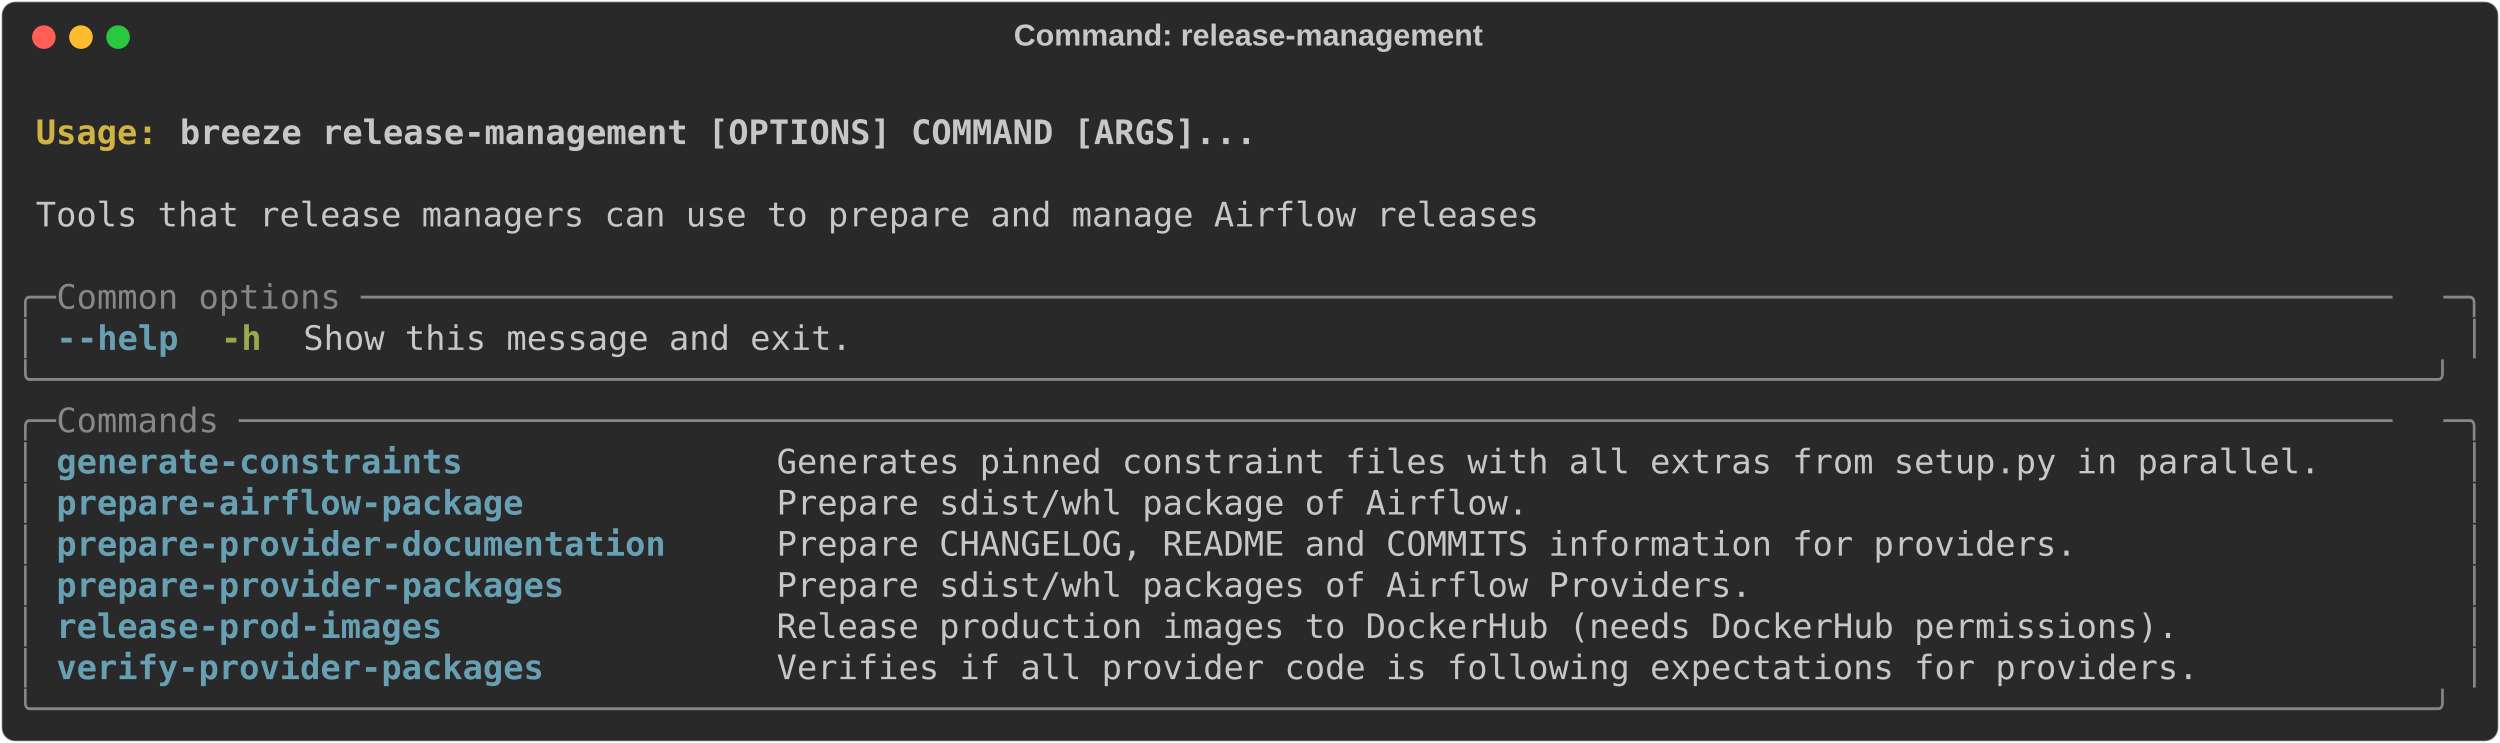
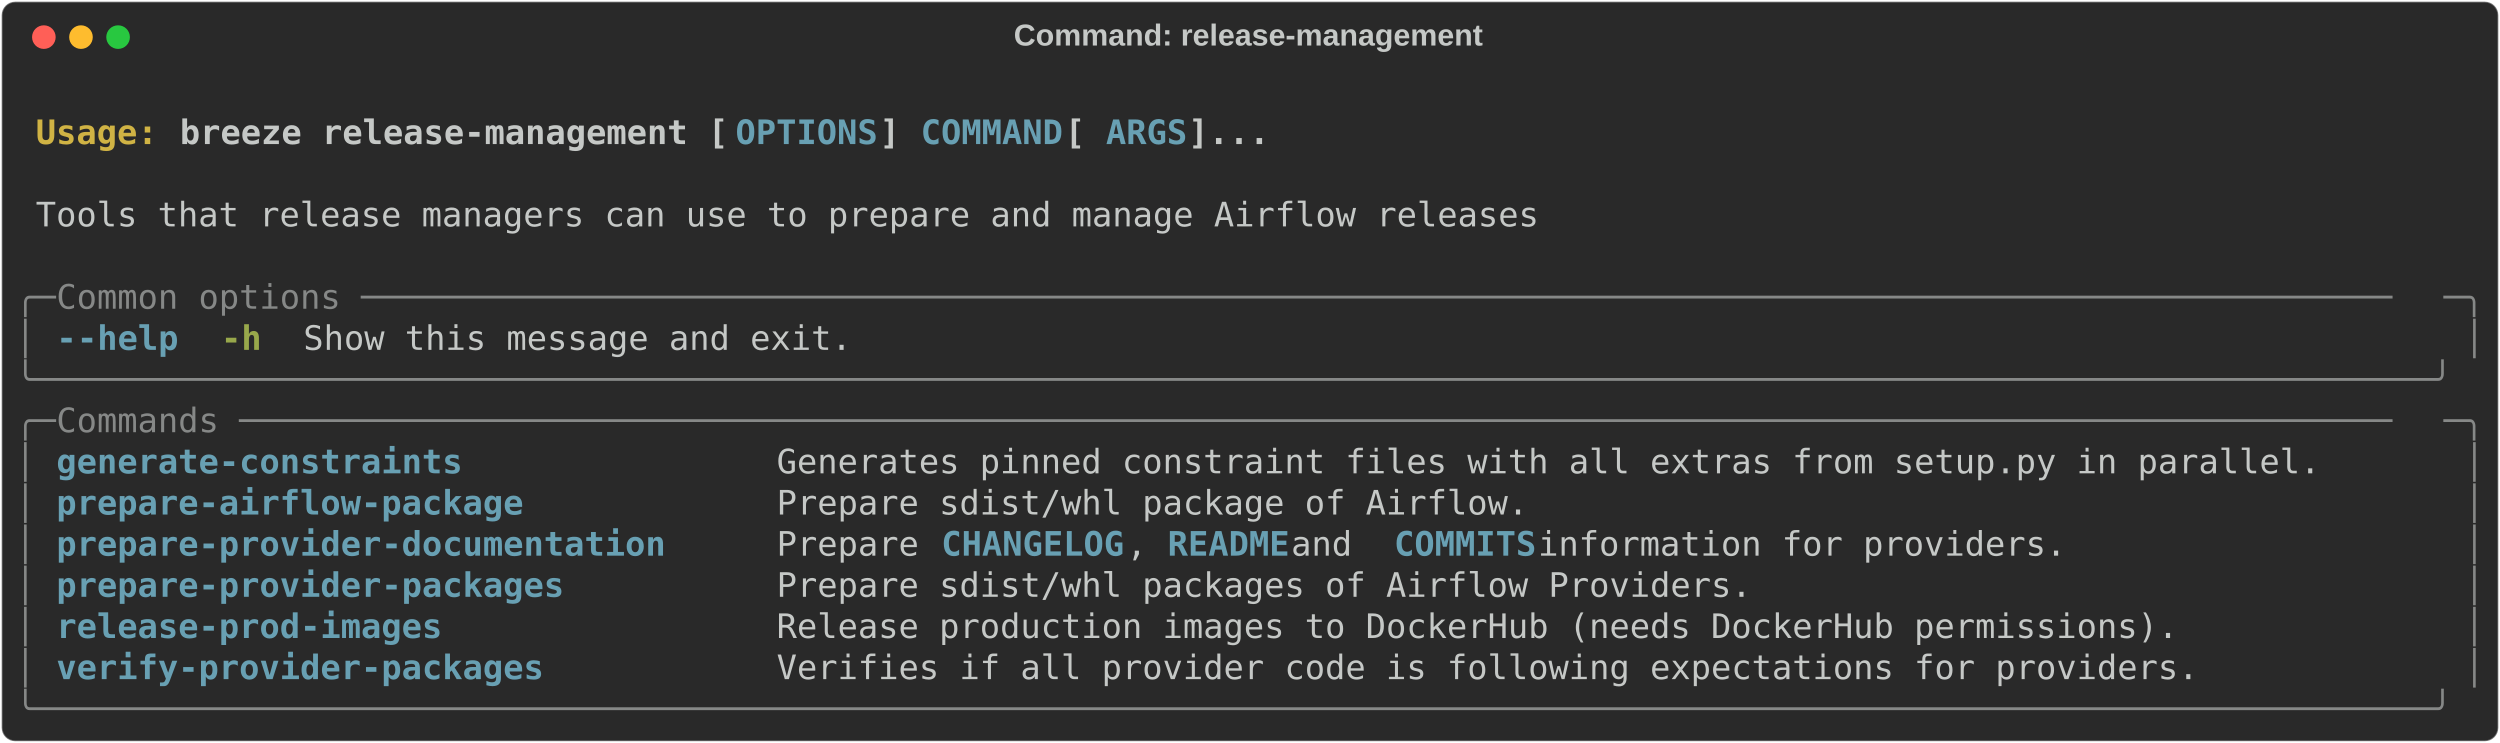
<svg xmlns="http://www.w3.org/2000/svg" class="rich-terminal" viewBox="0 0 1482 440.4">
  <style>

    @font-face {
        font-family: "Fira Code";
        src: local("FiraCode-Regular"),
                url("https://cdnjs.cloudflare.com/ajax/libs/firacode/6.2.0/woff2/FiraCode-Regular.woff2") format("woff2"),
                url("https://cdnjs.cloudflare.com/ajax/libs/firacode/6.2.0/woff/FiraCode-Regular.woff") format("woff");
        font-style: normal;
        font-weight: 400;
    }
    @font-face {
        font-family: "Fira Code";
        src: local("FiraCode-Bold"),
                url("https://cdnjs.cloudflare.com/ajax/libs/firacode/6.2.0/woff2/FiraCode-Bold.woff2") format("woff2"),
                url("https://cdnjs.cloudflare.com/ajax/libs/firacode/6.2.0/woff/FiraCode-Bold.woff") format("woff");
        font-style: bold;
        font-weight: 700;
    }

    .terminal-3090088729-matrix {
        font-family: Fira Code, monospace;
        font-size: 20px;
        line-height: 24.4px;
        font-variant-east-asian: full-width;
    }

    .terminal-3090088729-title {
        font-size: 18px;
        font-weight: bold;
        font-family: arial;
    }

    .terminal-3090088729-r1 { fill: #c5c8c6;font-weight: bold }
.terminal-3090088729-r2 { fill: #c5c8c6 }
.terminal-3090088729-r3 { fill: #d0b344;font-weight: bold }
- .terminal-3090088729-r4 { fill: #868887 }
- .terminal-3090088729-r5 { fill: #68a0b3;font-weight: bold }
+ .terminal-3090088729-r4 { fill: #68a0b3;font-weight: bold }
+ .terminal-3090088729-r5 { fill: #868887 }
.terminal-3090088729-r6 { fill: #98a84b;font-weight: bold }
    </style>
  <defs>
    <clipPath id="terminal-3090088729-clip-terminal">
      <rect x="0" y="0" width="1463.0" height="389.4" />
    </clipPath>
    <clipPath id="terminal-3090088729-line-0">
      <rect x="0" y="1.5" width="1464" height="24.65" />
    </clipPath>
    <clipPath id="terminal-3090088729-line-1">
      <rect x="0" y="25.9" width="1464" height="24.65" />
    </clipPath>
    <clipPath id="terminal-3090088729-line-2">
      <rect x="0" y="50.3" width="1464" height="24.65" />
    </clipPath>
    <clipPath id="terminal-3090088729-line-3">
      <rect x="0" y="74.7" width="1464" height="24.65" />
    </clipPath>
    <clipPath id="terminal-3090088729-line-4">
      <rect x="0" y="99.1" width="1464" height="24.65" />
    </clipPath>
    <clipPath id="terminal-3090088729-line-5">
      <rect x="0" y="123.5" width="1464" height="24.65" />
    </clipPath>
    <clipPath id="terminal-3090088729-line-6">
      <rect x="0" y="147.9" width="1464" height="24.65" />
    </clipPath>
    <clipPath id="terminal-3090088729-line-7">
      <rect x="0" y="172.3" width="1464" height="24.65" />
    </clipPath>
    <clipPath id="terminal-3090088729-line-8">
      <rect x="0" y="196.7" width="1464" height="24.65" />
    </clipPath>
    <clipPath id="terminal-3090088729-line-9">
      <rect x="0" y="221.1" width="1464" height="24.65" />
    </clipPath>
    <clipPath id="terminal-3090088729-line-10">
      <rect x="0" y="245.5" width="1464" height="24.65" />
    </clipPath>
    <clipPath id="terminal-3090088729-line-11">
      <rect x="0" y="269.9" width="1464" height="24.65" />
    </clipPath>
    <clipPath id="terminal-3090088729-line-12">
      <rect x="0" y="294.3" width="1464" height="24.65" />
    </clipPath>
    <clipPath id="terminal-3090088729-line-13">
      <rect x="0" y="318.7" width="1464" height="24.65" />
    </clipPath>
    <clipPath id="terminal-3090088729-line-14">
      <rect x="0" y="343.1" width="1464" height="24.65" />
    </clipPath>
  </defs>
  <rect fill="#292929" stroke="rgba(255,255,255,0.35)" stroke-width="1" x="1" y="1" width="1480" height="438.4" rx="8" />
  <text class="terminal-3090088729-title" fill="#c5c8c6" text-anchor="middle" x="740" y="27">Command: release-management</text>
  <g transform="translate(26,22)">
    <circle cx="0" cy="0" r="7" fill="#ff5f57" />
    <circle cx="22" cy="0" r="7" fill="#febc2e" />
    <circle cx="44" cy="0" r="7" fill="#28c840" />
  </g>
  <g transform="translate(9, 41)" clip-path="url(#terminal-3090088729-clip-terminal)">
    <g class="terminal-3090088729-matrix">
      <text class="terminal-3090088729-r2" x="1464" y="20" textLength="12.2" clip-path="url(#terminal-3090088729-line-0)">
</text>
      <text class="terminal-3090088729-r3" x="12.2" y="44.4" textLength="85.4" clip-path="url(#terminal-3090088729-line-1)">Usage: </text>
-       <text class="terminal-3090088729-r1" x="97.6" y="44.4" textLength="646.6" clip-path="url(#terminal-3090088729-line-1)">breeze release-management [OPTIONS] COMMAND [ARGS]...</text>
+       <text class="terminal-3090088729-r1" x="97.6" y="44.4" textLength="329.4" clip-path="url(#terminal-3090088729-line-1)">breeze release-management [</text>
+       <text class="terminal-3090088729-r4" x="427" y="44.4" textLength="85.4" clip-path="url(#terminal-3090088729-line-1)">OPTIONS</text>
+       <text class="terminal-3090088729-r1" x="512.4" y="44.4" textLength="24.4" clip-path="url(#terminal-3090088729-line-1)">] </text>
+       <text class="terminal-3090088729-r4" x="536.8" y="44.4" textLength="85.4" clip-path="url(#terminal-3090088729-line-1)">COMMAND</text>
+       <text class="terminal-3090088729-r1" x="622.2" y="44.4" textLength="24.4" clip-path="url(#terminal-3090088729-line-1)"> [</text>
+       <text class="terminal-3090088729-r4" x="646.6" y="44.4" textLength="48.8" clip-path="url(#terminal-3090088729-line-1)">ARGS</text>
+       <text class="terminal-3090088729-r1" x="695.4" y="44.4" textLength="48.8" clip-path="url(#terminal-3090088729-line-1)">]...</text>
      <text class="terminal-3090088729-r2" x="1464" y="44.4" textLength="12.2" clip-path="url(#terminal-3090088729-line-1)">
</text>
      <text class="terminal-3090088729-r2" x="1464" y="68.8" textLength="12.2" clip-path="url(#terminal-3090088729-line-2)">
</text>
      <text class="terminal-3090088729-r2" x="12.2" y="93.2" textLength="902.8" clip-path="url(#terminal-3090088729-line-3)">Tools that release managers can use to prepare and manage Airflow releases</text>
      <text class="terminal-3090088729-r2" x="1464" y="93.2" textLength="12.2" clip-path="url(#terminal-3090088729-line-3)">
</text>
      <text class="terminal-3090088729-r2" x="1464" y="117.6" textLength="12.2" clip-path="url(#terminal-3090088729-line-4)">
</text>
-       <text class="terminal-3090088729-r4" x="0" y="142" textLength="24.4" clip-path="url(#terminal-3090088729-line-5)">╭─</text>
-       <text class="terminal-3090088729-r4" x="24.4" y="142" textLength="1415.2" clip-path="url(#terminal-3090088729-line-5)"> Common options ────────────────────────────────────────────────────────────────────────────────────────────────────</text>
-       <text class="terminal-3090088729-r4" x="1439.6" y="142" textLength="24.4" clip-path="url(#terminal-3090088729-line-5)">─╮</text>
+       <text class="terminal-3090088729-r5" x="0" y="142" textLength="24.4" clip-path="url(#terminal-3090088729-line-5)">╭─</text>
+       <text class="terminal-3090088729-r5" x="24.4" y="142" textLength="1415.2" clip-path="url(#terminal-3090088729-line-5)"> Common options ────────────────────────────────────────────────────────────────────────────────────────────────────</text>
+       <text class="terminal-3090088729-r5" x="1439.6" y="142" textLength="24.4" clip-path="url(#terminal-3090088729-line-5)">─╮</text>
      <text class="terminal-3090088729-r2" x="1464" y="142" textLength="12.2" clip-path="url(#terminal-3090088729-line-5)">
</text>
-       <text class="terminal-3090088729-r4" x="0" y="166.4" textLength="12.2" clip-path="url(#terminal-3090088729-line-6)">│</text>
-       <text class="terminal-3090088729-r5" x="24.4" y="166.4" textLength="12.2" clip-path="url(#terminal-3090088729-line-6)">-</text>
-       <text class="terminal-3090088729-r5" x="36.6" y="166.4" textLength="61" clip-path="url(#terminal-3090088729-line-6)">-help</text>
+       <text class="terminal-3090088729-r5" x="0" y="166.4" textLength="12.2" clip-path="url(#terminal-3090088729-line-6)">│</text>
+       <text class="terminal-3090088729-r4" x="24.4" y="166.4" textLength="12.2" clip-path="url(#terminal-3090088729-line-6)">-</text>
+       <text class="terminal-3090088729-r4" x="36.6" y="166.4" textLength="61" clip-path="url(#terminal-3090088729-line-6)">-help</text>
      <text class="terminal-3090088729-r6" x="122" y="166.4" textLength="24.4" clip-path="url(#terminal-3090088729-line-6)">-h</text>
      <text class="terminal-3090088729-r2" x="170.8" y="166.4" textLength="329.4" clip-path="url(#terminal-3090088729-line-6)">Show this message and exit.</text>
-       <text class="terminal-3090088729-r4" x="1451.8" y="166.4" textLength="12.2" clip-path="url(#terminal-3090088729-line-6)">│</text>
+       <text class="terminal-3090088729-r5" x="1451.8" y="166.4" textLength="12.2" clip-path="url(#terminal-3090088729-line-6)">│</text>
      <text class="terminal-3090088729-r2" x="1464" y="166.4" textLength="12.2" clip-path="url(#terminal-3090088729-line-6)">
</text>
-       <text class="terminal-3090088729-r4" x="0" y="190.8" textLength="1464" clip-path="url(#terminal-3090088729-line-7)">╰──────────────────────────────────────────────────────────────────────────────────────────────────────────────────────╯</text>
+       <text class="terminal-3090088729-r5" x="0" y="190.8" textLength="1464" clip-path="url(#terminal-3090088729-line-7)">╰──────────────────────────────────────────────────────────────────────────────────────────────────────────────────────╯</text>
      <text class="terminal-3090088729-r2" x="1464" y="190.8" textLength="12.2" clip-path="url(#terminal-3090088729-line-7)">
</text>
-       <text class="terminal-3090088729-r4" x="0" y="215.2" textLength="24.4" clip-path="url(#terminal-3090088729-line-8)">╭─</text>
-       <text class="terminal-3090088729-r4" x="24.4" y="215.2" textLength="1415.2" clip-path="url(#terminal-3090088729-line-8)"> Commands ──────────────────────────────────────────────────────────────────────────────────────────────────────────</text>
-       <text class="terminal-3090088729-r4" x="1439.6" y="215.2" textLength="24.4" clip-path="url(#terminal-3090088729-line-8)">─╮</text>
+       <text class="terminal-3090088729-r5" x="0" y="215.2" textLength="24.4" clip-path="url(#terminal-3090088729-line-8)">╭─</text>
+       <text class="terminal-3090088729-r5" x="24.4" y="215.2" textLength="1415.2" clip-path="url(#terminal-3090088729-line-8)"> Commands ──────────────────────────────────────────────────────────────────────────────────────────────────────────</text>
+       <text class="terminal-3090088729-r5" x="1439.6" y="215.2" textLength="24.4" clip-path="url(#terminal-3090088729-line-8)">─╮</text>
      <text class="terminal-3090088729-r2" x="1464" y="215.2" textLength="12.2" clip-path="url(#terminal-3090088729-line-8)">
</text>
-       <text class="terminal-3090088729-r4" x="0" y="239.6" textLength="12.2" clip-path="url(#terminal-3090088729-line-9)">│</text>
-       <text class="terminal-3090088729-r5" x="24.4" y="239.6" textLength="402.6" clip-path="url(#terminal-3090088729-line-9)">generate-constraints             </text>
+       <text class="terminal-3090088729-r5" x="0" y="239.6" textLength="12.2" clip-path="url(#terminal-3090088729-line-9)">│</text>
+       <text class="terminal-3090088729-r4" x="24.4" y="239.6" textLength="402.6" clip-path="url(#terminal-3090088729-line-9)">generate-constraints             </text>
      <text class="terminal-3090088729-r2" x="451.4" y="239.6" textLength="988.2" clip-path="url(#terminal-3090088729-line-9)">Generates pinned constraint files with all extras from setup.py in parallel.     </text>
-       <text class="terminal-3090088729-r4" x="1451.8" y="239.6" textLength="12.2" clip-path="url(#terminal-3090088729-line-9)">│</text>
+       <text class="terminal-3090088729-r5" x="1451.8" y="239.6" textLength="12.2" clip-path="url(#terminal-3090088729-line-9)">│</text>
      <text class="terminal-3090088729-r2" x="1464" y="239.6" textLength="12.2" clip-path="url(#terminal-3090088729-line-9)">
</text>
-       <text class="terminal-3090088729-r4" x="0" y="264" textLength="12.2" clip-path="url(#terminal-3090088729-line-10)">│</text>
-       <text class="terminal-3090088729-r5" x="24.4" y="264" textLength="402.6" clip-path="url(#terminal-3090088729-line-10)">prepare-airflow-package          </text>
+       <text class="terminal-3090088729-r5" x="0" y="264" textLength="12.2" clip-path="url(#terminal-3090088729-line-10)">│</text>
+       <text class="terminal-3090088729-r4" x="24.4" y="264" textLength="402.6" clip-path="url(#terminal-3090088729-line-10)">prepare-airflow-package          </text>
      <text class="terminal-3090088729-r2" x="451.4" y="264" textLength="988.2" clip-path="url(#terminal-3090088729-line-10)">Prepare sdist/whl package of Airflow.                                            </text>
-       <text class="terminal-3090088729-r4" x="1451.8" y="264" textLength="12.2" clip-path="url(#terminal-3090088729-line-10)">│</text>
+       <text class="terminal-3090088729-r5" x="1451.8" y="264" textLength="12.2" clip-path="url(#terminal-3090088729-line-10)">│</text>
      <text class="terminal-3090088729-r2" x="1464" y="264" textLength="12.2" clip-path="url(#terminal-3090088729-line-10)">
</text>
-       <text class="terminal-3090088729-r4" x="0" y="288.4" textLength="12.2" clip-path="url(#terminal-3090088729-line-11)">│</text>
-       <text class="terminal-3090088729-r5" x="24.4" y="288.4" textLength="402.6" clip-path="url(#terminal-3090088729-line-11)">prepare-provider-documentation   </text>
-       <text class="terminal-3090088729-r2" x="451.4" y="288.4" textLength="988.2" clip-path="url(#terminal-3090088729-line-11)">Prepare CHANGELOG, README and COMMITS information for providers.                 </text>
-       <text class="terminal-3090088729-r4" x="1451.8" y="288.4" textLength="12.2" clip-path="url(#terminal-3090088729-line-11)">│</text>
+       <text class="terminal-3090088729-r5" x="0" y="288.4" textLength="12.2" clip-path="url(#terminal-3090088729-line-11)">│</text>
+       <text class="terminal-3090088729-r4" x="24.4" y="288.4" textLength="402.6" clip-path="url(#terminal-3090088729-line-11)">prepare-provider-documentation   </text>
+       <text class="terminal-3090088729-r2" x="451.4" y="288.4" textLength="97.6" clip-path="url(#terminal-3090088729-line-11)">Prepare </text>
+       <text class="terminal-3090088729-r4" x="549" y="288.4" textLength="109.8" clip-path="url(#terminal-3090088729-line-11)">CHANGELOG</text>
+       <text class="terminal-3090088729-r2" x="658.8" y="288.4" textLength="24.4" clip-path="url(#terminal-3090088729-line-11)">, </text>
+       <text class="terminal-3090088729-r4" x="683.2" y="288.4" textLength="73.2" clip-path="url(#terminal-3090088729-line-11)">README</text>
+       <text class="terminal-3090088729-r2" x="756.4" y="288.4" textLength="61" clip-path="url(#terminal-3090088729-line-11)"> and </text>
+       <text class="terminal-3090088729-r4" x="817.4" y="288.4" textLength="85.4" clip-path="url(#terminal-3090088729-line-11)">COMMITS</text>
+       <text class="terminal-3090088729-r2" x="902.8" y="288.4" textLength="536.8" clip-path="url(#terminal-3090088729-line-11)"> information for providers.                 </text>
+       <text class="terminal-3090088729-r5" x="1451.8" y="288.4" textLength="12.2" clip-path="url(#terminal-3090088729-line-11)">│</text>
      <text class="terminal-3090088729-r2" x="1464" y="288.4" textLength="12.2" clip-path="url(#terminal-3090088729-line-11)">
</text>
-       <text class="terminal-3090088729-r4" x="0" y="312.8" textLength="12.2" clip-path="url(#terminal-3090088729-line-12)">│</text>
-       <text class="terminal-3090088729-r5" x="24.4" y="312.8" textLength="402.6" clip-path="url(#terminal-3090088729-line-12)">prepare-provider-packages        </text>
+       <text class="terminal-3090088729-r5" x="0" y="312.8" textLength="12.2" clip-path="url(#terminal-3090088729-line-12)">│</text>
+       <text class="terminal-3090088729-r4" x="24.4" y="312.8" textLength="402.6" clip-path="url(#terminal-3090088729-line-12)">prepare-provider-packages        </text>
      <text class="terminal-3090088729-r2" x="451.4" y="312.8" textLength="988.2" clip-path="url(#terminal-3090088729-line-12)">Prepare sdist/whl packages of Airflow Providers.                                 </text>
-       <text class="terminal-3090088729-r4" x="1451.8" y="312.8" textLength="12.2" clip-path="url(#terminal-3090088729-line-12)">│</text>
+       <text class="terminal-3090088729-r5" x="1451.8" y="312.8" textLength="12.2" clip-path="url(#terminal-3090088729-line-12)">│</text>
      <text class="terminal-3090088729-r2" x="1464" y="312.8" textLength="12.2" clip-path="url(#terminal-3090088729-line-12)">
</text>
-       <text class="terminal-3090088729-r4" x="0" y="337.2" textLength="12.2" clip-path="url(#terminal-3090088729-line-13)">│</text>
-       <text class="terminal-3090088729-r5" x="24.4" y="337.2" textLength="402.6" clip-path="url(#terminal-3090088729-line-13)">release-prod-images              </text>
+       <text class="terminal-3090088729-r5" x="0" y="337.2" textLength="12.2" clip-path="url(#terminal-3090088729-line-13)">│</text>
+       <text class="terminal-3090088729-r4" x="24.4" y="337.2" textLength="402.6" clip-path="url(#terminal-3090088729-line-13)">release-prod-images              </text>
      <text class="terminal-3090088729-r2" x="451.4" y="337.2" textLength="988.2" clip-path="url(#terminal-3090088729-line-13)">Release production images to DockerHub (needs DockerHub permissions).            </text>
-       <text class="terminal-3090088729-r4" x="1451.8" y="337.2" textLength="12.2" clip-path="url(#terminal-3090088729-line-13)">│</text>
+       <text class="terminal-3090088729-r5" x="1451.8" y="337.2" textLength="12.2" clip-path="url(#terminal-3090088729-line-13)">│</text>
      <text class="terminal-3090088729-r2" x="1464" y="337.2" textLength="12.2" clip-path="url(#terminal-3090088729-line-13)">
</text>
-       <text class="terminal-3090088729-r4" x="0" y="361.6" textLength="12.2" clip-path="url(#terminal-3090088729-line-14)">│</text>
-       <text class="terminal-3090088729-r5" x="24.4" y="361.6" textLength="402.6" clip-path="url(#terminal-3090088729-line-14)">verify-provider-packages         </text>
+       <text class="terminal-3090088729-r5" x="0" y="361.6" textLength="12.2" clip-path="url(#terminal-3090088729-line-14)">│</text>
+       <text class="terminal-3090088729-r4" x="24.4" y="361.6" textLength="402.6" clip-path="url(#terminal-3090088729-line-14)">verify-provider-packages         </text>
      <text class="terminal-3090088729-r2" x="451.4" y="361.6" textLength="988.2" clip-path="url(#terminal-3090088729-line-14)">Verifies if all provider code is following expectations for providers.           </text>
-       <text class="terminal-3090088729-r4" x="1451.8" y="361.6" textLength="12.2" clip-path="url(#terminal-3090088729-line-14)">│</text>
+       <text class="terminal-3090088729-r5" x="1451.8" y="361.6" textLength="12.2" clip-path="url(#terminal-3090088729-line-14)">│</text>
      <text class="terminal-3090088729-r2" x="1464" y="361.6" textLength="12.2" clip-path="url(#terminal-3090088729-line-14)">
</text>
-       <text class="terminal-3090088729-r4" x="0" y="386" textLength="1464" clip-path="url(#terminal-3090088729-line-15)">╰──────────────────────────────────────────────────────────────────────────────────────────────────────────────────────╯</text>
+       <text class="terminal-3090088729-r5" x="0" y="386" textLength="1464" clip-path="url(#terminal-3090088729-line-15)">╰──────────────────────────────────────────────────────────────────────────────────────────────────────────────────────╯</text>
      <text class="terminal-3090088729-r2" x="1464" y="386" textLength="12.2" clip-path="url(#terminal-3090088729-line-15)">
</text>
    </g>
  </g>
</svg>
